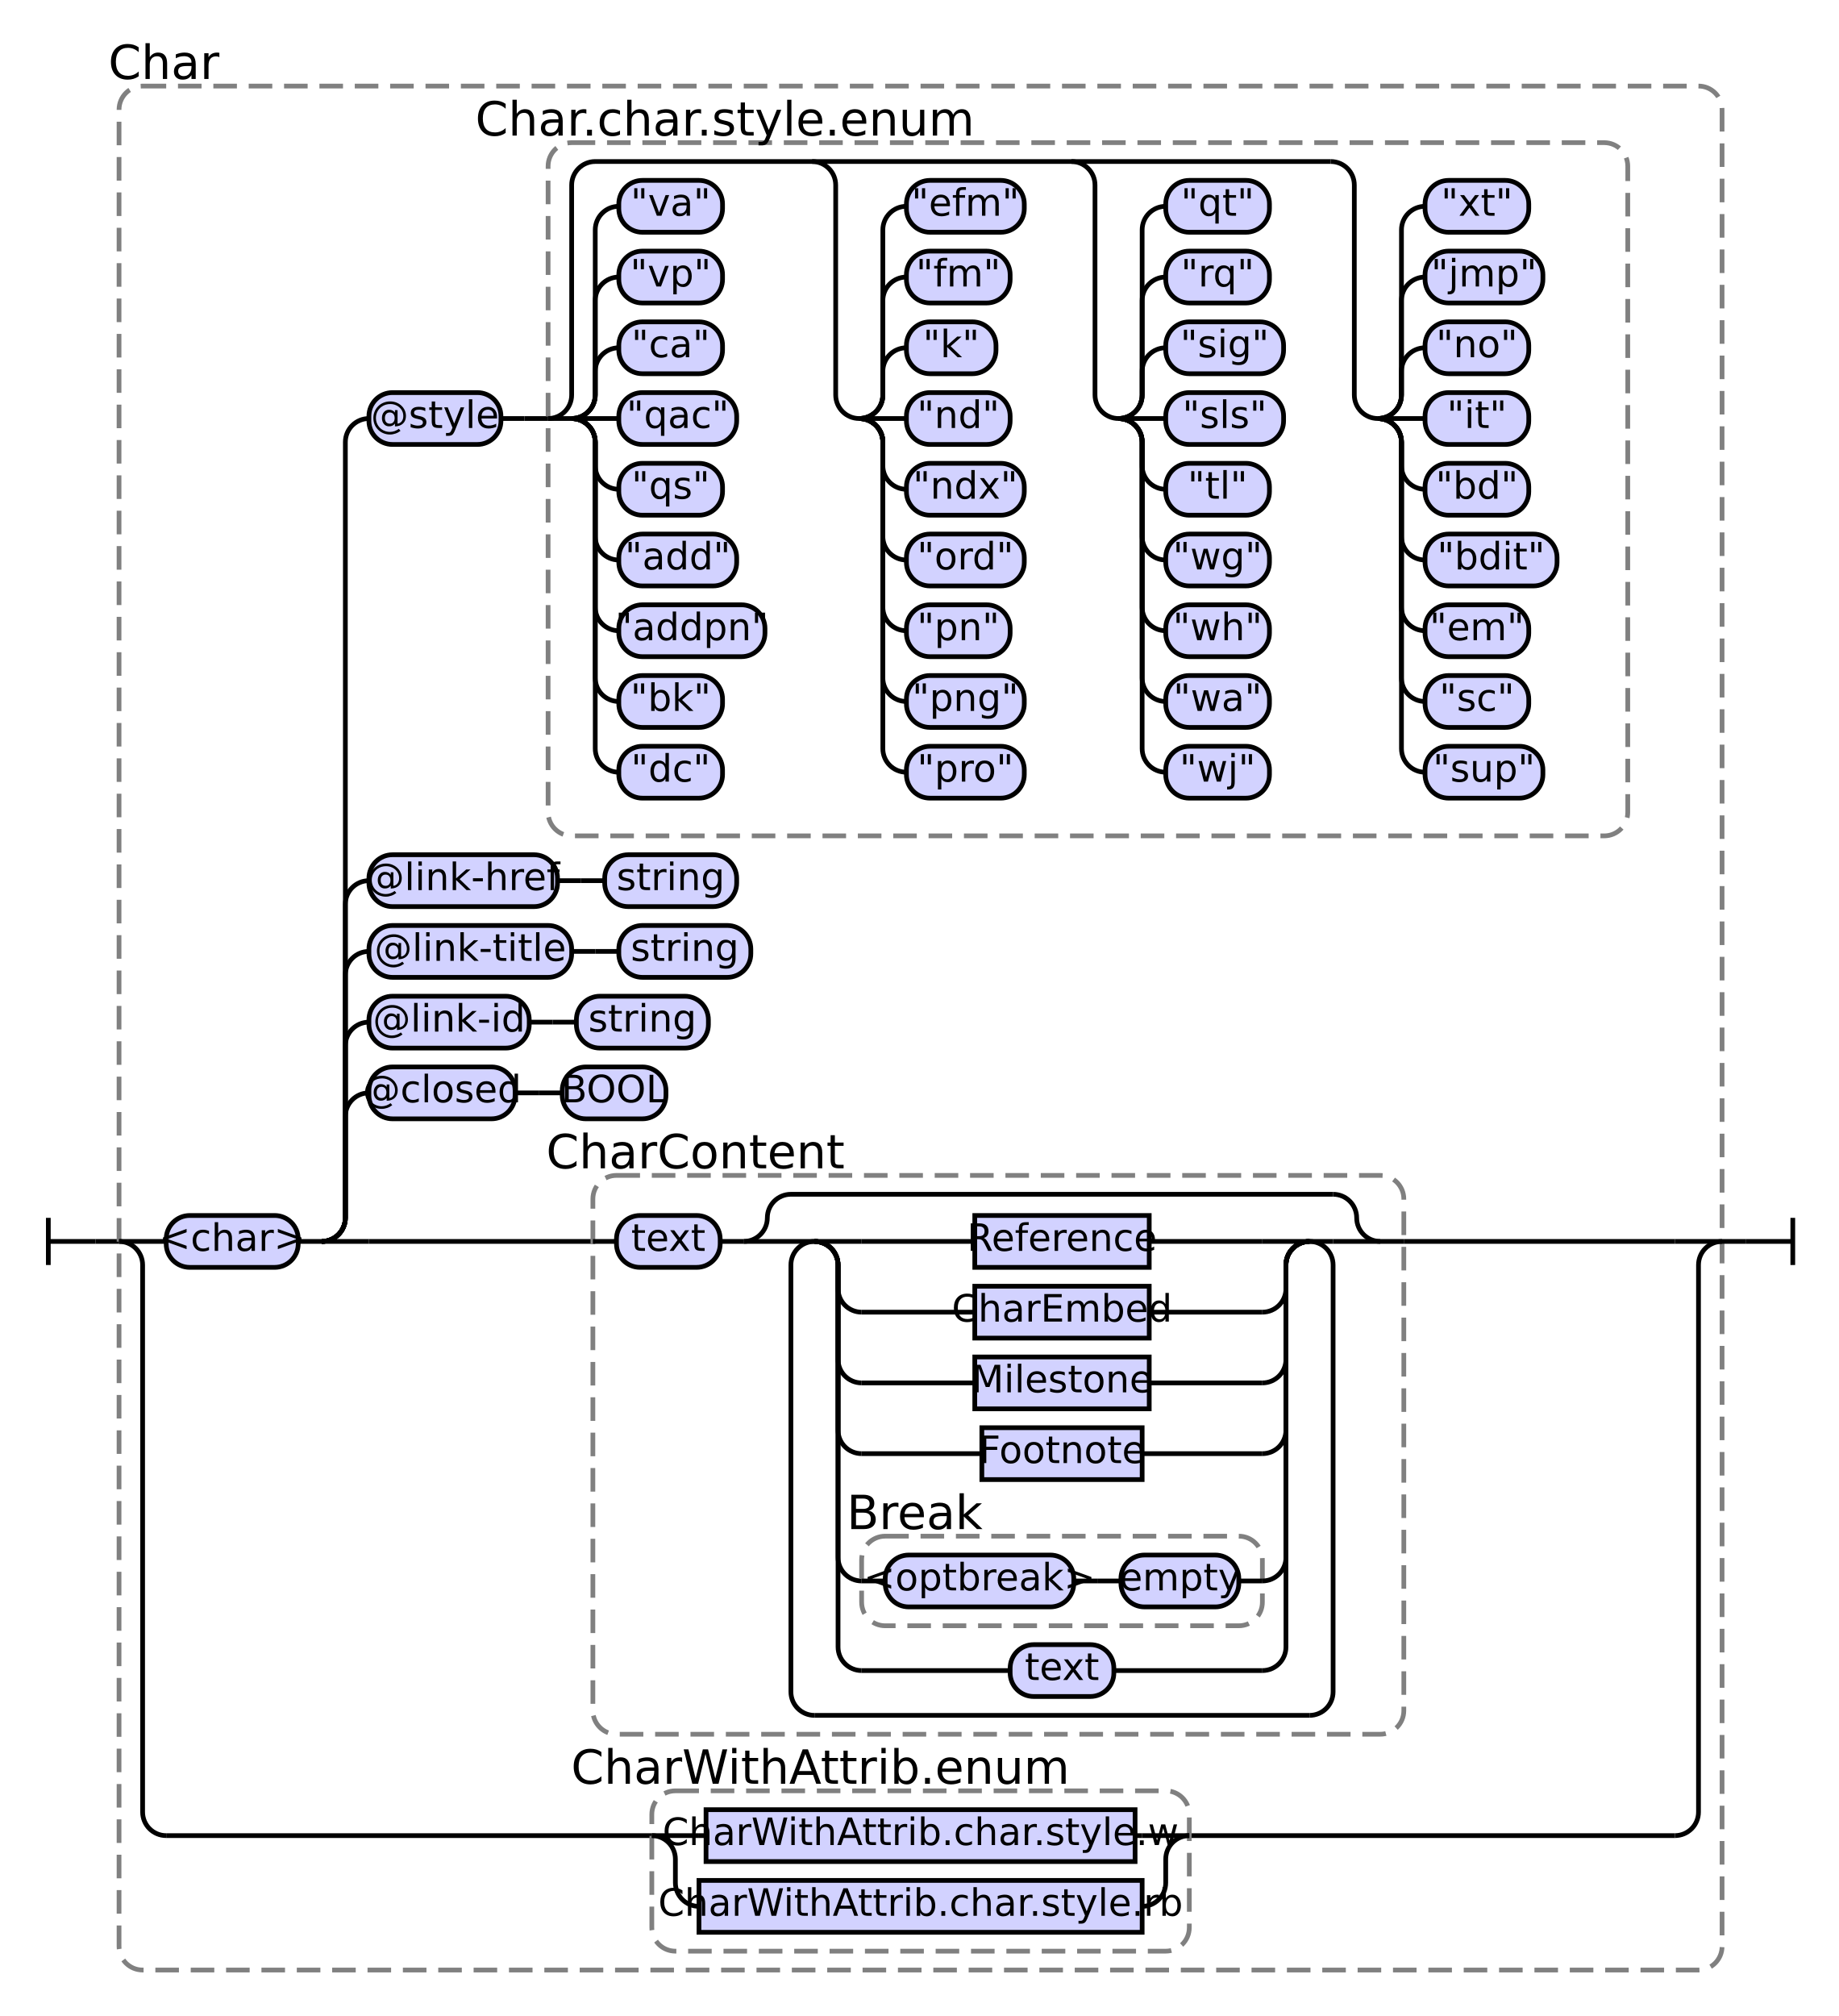
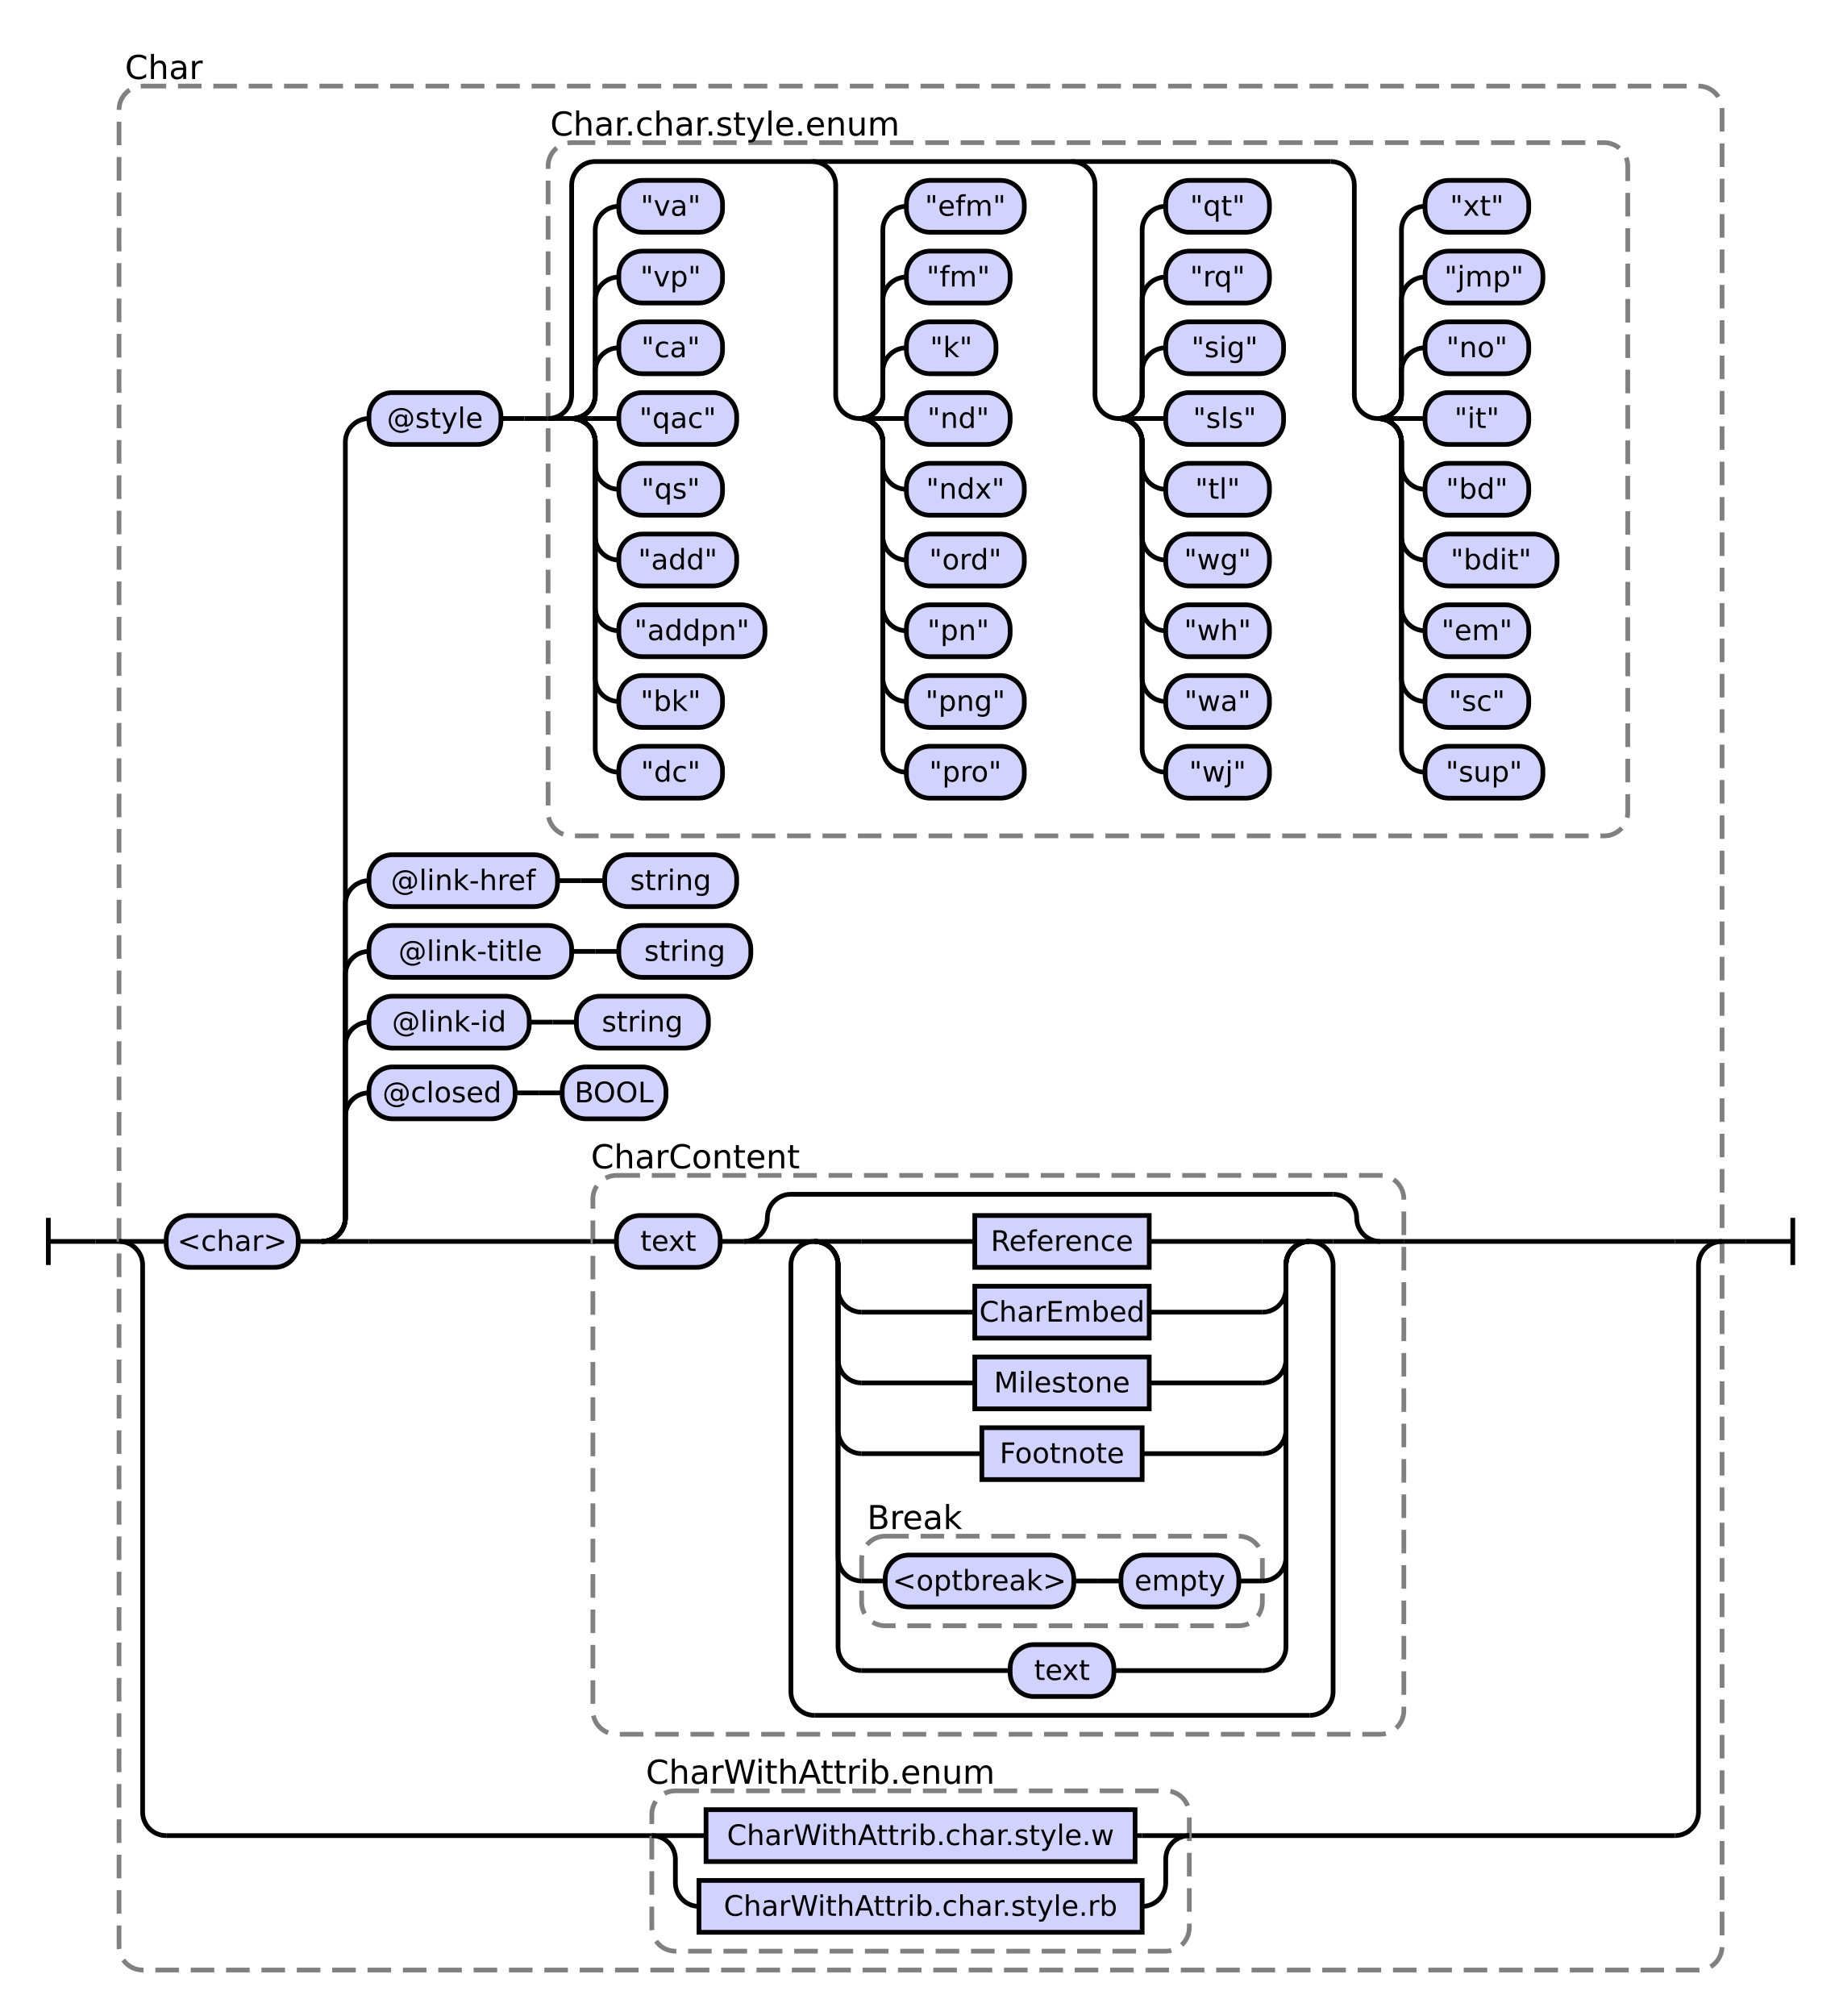
- <svg xmlns="http://www.w3.org/2000/svg" class="railroad-diagram" height="855" viewBox="0 0 780 855" width="780">
+ <svg xmlns="http://www.w3.org/2000/svg" class="railroad-diagram" height="855" viewBox="0 0 780.0 855" width="780.0">
  <g transform="translate(.5 .5)">
    <style>/*  */
    svg.railroad-diagram {
        background-color:hsl(30,20%,95%);
    }
    svg.railroad-diagram path {
        stroke-width: 2;
        stroke: black;
        fill: none;
    }
    svg.railroad-diagram text {
-         font-size: 12pt;
+         font-size: 12px;
        text-anchor: middle;
        font-family: DejaVu Sans;
    }
    svg.railroad-diagram text.label {
        text-anchor:start;
    }
    svg.railroad-diagram text.comment {
        font-family: DejaVu Sans;
-         font-size: 15pt;
+         font-size: 14px;
    }
    svg.railroad-diagram rect{
        stroke-width: 2;
        stroke:black;
        fill: rgb(210, 210, 255);
    }
    svg.railroad-diagram rect.group-box {
        stroke: gray;
        stroke-dasharray: 10 5;
        fill: none;
    }
    .terminal {
        font-family: DejaVu Sans;
    }

/*  */
</style>
    <g>
      <path d="M 20 516 v 20 m 0 -10 h 20" />
    </g>
    <path d="M 40 526 h 10" />
    <g>
      <path d="M 50 526 h 0.0" />
      <path d="M 730.0 526 h 0.0" />
-       <rect class="group-box" height="799" rx="10" ry="10" width="680" x="50.0" y="36" />
+       <rect class="group-box" height="799" rx="10" ry="10" width="680.0" x="50.0" y="36" />
      <g>
        <path d="M 50.0 526 h 0.0" />
        <path d="M 730.0 526 h 0.0" />
        <path d="M 50.0 526 h 20" />
        <g>
          <path d="M 70.0 526 h 0.0" />
          <path d="M 710.0 526 h 0.0" />
          <g class="terminal ">
            <path d="M 70.0 526 h 0.0" />
            <path d="M 126.0 526 h 0.0" />
-             <rect height="22" rx="10" ry="10" width="56" x="70.0" y="515" />
+             <rect height="22" rx="10" ry="10" width="56.0" x="70.0" y="515" />
            <text x="98.0" y="530">&lt;char&gt;</text>
          </g>
          <path d="M 126.0 526 h 10" />
          <g>
            <path d="M 136.0 526 h 0.0" />
            <path d="M 710.0 526 h 0.0" />
            <path d="M 136.0 526 a 10 10 0 0 0 10 -10 v -43 a 10 10 0 0 1 10 -10" />
            <g>
              <path d="M 156.0 463 h 0.0" />
              <path d="M 282.0 463 h 0.0" />
              <g class="terminal ">
                <path d="M 156.0 463 h 0.0" />
                <path d="M 218.0 463 h 0.0" />
-                 <rect height="22" rx="10" ry="10" width="62" x="156.0" y="452" />
+                 <rect height="22" rx="10" ry="10" width="62.0" x="156.0" y="452" />
                <text x="187.0" y="467">@closed</text>
              </g>
              <path d="M 218.0 463 h 10" />
              <path d="M 228.0 463 h 10" />
              <g class="terminal ">
                <path d="M 238.0 463 h 0.0" />
                <path d="M 282.0 463 h 0.0" />
-                 <rect height="22" rx="10" ry="10" width="44" x="238.0" y="452" />
+                 <rect height="22" rx="10" ry="10" width="44.0" x="238.0" y="452" />
                <text x="260.0" y="467">BOOL</text>
              </g>
            </g>
            <path d="M 136.0 526 a 10 10 0 0 0 10 -10 v -73 a 10 10 0 0 1 10 -10" />
            <g>
              <path d="M 156.0 433 h 0.0" />
              <path d="M 300.0 433 h 0.0" />
              <g class="terminal ">
                <path d="M 156.0 433 h 0.0" />
                <path d="M 224.0 433 h 0.0" />
-                 <rect height="22" rx="10" ry="10" width="68" x="156.0" y="422" />
+                 <rect height="22" rx="10" ry="10" width="68.0" x="156.0" y="422" />
                <text x="190.0" y="437">@link-id</text>
              </g>
              <path d="M 224.0 433 h 10" />
              <path d="M 234.0 433 h 10" />
              <g class="terminal ">
                <path d="M 244.0 433 h 0.0" />
                <path d="M 300.0 433 h 0.0" />
-                 <rect height="22" rx="10" ry="10" width="56" x="244.0" y="422" />
+                 <rect height="22" rx="10" ry="10" width="56.0" x="244.0" y="422" />
                <text x="272.0" y="437">string</text>
              </g>
            </g>
            <path d="M 136.0 526 a 10 10 0 0 0 10 -10 v -103 a 10 10 0 0 1 10 -10" />
            <g>
              <path d="M 156.0 403 h 0.0" />
              <path d="M 318.0 403 h 0.0" />
              <g class="terminal ">
                <path d="M 156.0 403 h 0.0" />
                <path d="M 242.0 403 h 0.0" />
-                 <rect height="22" rx="10" ry="10" width="86" x="156.0" y="392" />
+                 <rect height="22" rx="10" ry="10" width="86.0" x="156.0" y="392" />
                <text x="199.0" y="407">@link-title</text>
              </g>
              <path d="M 242.0 403 h 10" />
              <path d="M 252.0 403 h 10" />
              <g class="terminal ">
                <path d="M 262.0 403 h 0.0" />
                <path d="M 318.0 403 h 0.0" />
-                 <rect height="22" rx="10" ry="10" width="56" x="262.0" y="392" />
+                 <rect height="22" rx="10" ry="10" width="56.0" x="262.0" y="392" />
                <text x="290.0" y="407">string</text>
              </g>
            </g>
            <path d="M 136.0 526 a 10 10 0 0 0 10 -10 v -133 a 10 10 0 0 1 10 -10" />
            <g>
              <path d="M 156.0 373 h 0.0" />
              <path d="M 312.0 373 h 0.0" />
              <g class="terminal ">
                <path d="M 156.0 373 h 0.0" />
                <path d="M 236.0 373 h 0.0" />
-                 <rect height="22" rx="10" ry="10" width="80" x="156.0" y="362" />
+                 <rect height="22" rx="10" ry="10" width="80.0" x="156.0" y="362" />
                <text x="196.0" y="377">@link-href</text>
              </g>
              <path d="M 236.0 373 h 10" />
              <path d="M 246.0 373 h 10" />
              <g class="terminal ">
                <path d="M 256.0 373 h 0.0" />
                <path d="M 312.0 373 h 0.0" />
-                 <rect height="22" rx="10" ry="10" width="56" x="256.0" y="362" />
+                 <rect height="22" rx="10" ry="10" width="56.0" x="256.0" y="362" />
                <text x="284.0" y="377">string</text>
              </g>
            </g>
            <path d="M 136.0 526 a 10 10 0 0 0 10 -10 v -329 a 10 10 0 0 1 10 -10" />
            <g>
              <path d="M 156.0 177 h 0.0" />
              <path d="M 690.0 177 h 0.0" />
              <g class="terminal ">
                <path d="M 156.0 177 h 0.0" />
                <path d="M 212.0 177 h 0.0" />
-                 <rect height="22" rx="10" ry="10" width="56" x="156.0" y="166" />
+                 <rect height="22" rx="10" ry="10" width="56.0" x="156.0" y="166" />
                <text x="184.0" y="181">@style</text>
              </g>
              <path d="M 212.0 177 h 10" />
              <path d="M 222.0 177 h 10" />
              <g>
                <path d="M 232.0 177 h 0.0" />
                <path d="M 690.0 177 h 0.0" />
-                 <rect class="group-box" height="294" rx="10" ry="10" width="458" x="232.0" y="60" />
+                 <rect class="group-box" height="294" rx="10" ry="10" width="458.0" x="232.0" y="60" />
                <g>
                  <path d="M 232.0 177 h 0.0" />
                  <path d="M 690.0 177 h 0.0" />
-                   <path d="M 232.0 177 a 10 10 0 0 0 10 -10 v -89 a 10 10 0 0 1 10 -10 h 312" />
+                   <path d="M 232.0 177 a 10 10 0 0 0 10 -10 v -89 a 10 10 0 0 1 10 -10 h 312.0" />
                  <path d="M 232.0 177 h 10" />
                  <g>
                    <path d="M 242.0 177 h 0.0" />
                    <path d="M 344.0 177 h 0.0" />
                    <path d="M 242.0 177 a 10 10 0 0 0 10 -10 v -10 a 10 10 0 0 1 10 -10" />
                    <g class="terminal ">
                      <path d="M 262.0 147 h 0.0" />
                      <path d="M 306.0 147 h 0.0" />
-                       <rect height="22" rx="10" ry="10" width="44" x="262.0" y="136" />
+                       <rect height="22" rx="10" ry="10" width="44.0" x="262.0" y="136" />
                      <text x="284.0" y="151">"ca"</text>
                    </g>
                    <path d="M 242.0 177 a 10 10 0 0 0 10 -10 v -40 a 10 10 0 0 1 10 -10" />
                    <g class="terminal ">
                      <path d="M 262.0 117 h 0.0" />
                      <path d="M 306.0 117 h 0.0" />
-                       <rect height="22" rx="10" ry="10" width="44" x="262.0" y="106" />
+                       <rect height="22" rx="10" ry="10" width="44.0" x="262.0" y="106" />
                      <text x="284.0" y="121">"vp"</text>
                    </g>
                    <path d="M 242.0 177 a 10 10 0 0 0 10 -10 v -70 a 10 10 0 0 1 10 -10" />
                    <g class="terminal ">
                      <path d="M 262.0 87 h 0.0" />
                      <path d="M 306.0 87 h 0.0" />
-                       <rect height="22" rx="10" ry="10" width="44" x="262.0" y="76" />
+                       <rect height="22" rx="10" ry="10" width="44.0" x="262.0" y="76" />
                      <text x="284.0" y="91">"va"</text>
                    </g>
                    <path d="M 242.0 177 h 20" />
                    <g class="terminal ">
                      <path d="M 262.0 177 h 0.0" />
                      <path d="M 312.0 177 h 0.0" />
-                       <rect height="22" rx="10" ry="10" width="50" x="262.0" y="166" />
+                       <rect height="22" rx="10" ry="10" width="50.0" x="262.0" y="166" />
                      <text x="287.0" y="181">"qac"</text>
                    </g>
                    <path d="M 242.0 177 a 10 10 0 0 1 10 10 v 10 a 10 10 0 0 0 10 10" />
                    <g class="terminal ">
                      <path d="M 262.0 207 h 0.0" />
                      <path d="M 306.0 207 h 0.0" />
-                       <rect height="22" rx="10" ry="10" width="44" x="262.0" y="196" />
+                       <rect height="22" rx="10" ry="10" width="44.0" x="262.0" y="196" />
                      <text x="284.0" y="211">"qs"</text>
                    </g>
                    <path d="M 242.0 177 a 10 10 0 0 1 10 10 v 40 a 10 10 0 0 0 10 10" />
                    <g class="terminal ">
                      <path d="M 262.0 237 h 0.0" />
                      <path d="M 312.0 237 h 0.0" />
-                       <rect height="22" rx="10" ry="10" width="50" x="262.0" y="226" />
+                       <rect height="22" rx="10" ry="10" width="50.0" x="262.0" y="226" />
                      <text x="287.0" y="241">"add"</text>
                    </g>
                    <path d="M 242.0 177 a 10 10 0 0 1 10 10 v 70 a 10 10 0 0 0 10 10" />
                    <g class="terminal ">
                      <path d="M 262.0 267 h 0.0" />
                      <path d="M 324.0 267 h 0.0" />
-                       <rect height="22" rx="10" ry="10" width="62" x="262.0" y="256" />
+                       <rect height="22" rx="10" ry="10" width="62.0" x="262.0" y="256" />
                      <text x="293.0" y="271">"addpn"</text>
                    </g>
                    <path d="M 242.0 177 a 10 10 0 0 1 10 10 v 100 a 10 10 0 0 0 10 10" />
                    <g class="terminal ">
                      <path d="M 262.0 297 h 0.0" />
                      <path d="M 306.0 297 h 0.0" />
-                       <rect height="22" rx="10" ry="10" width="44" x="262.0" y="286" />
+                       <rect height="22" rx="10" ry="10" width="44.0" x="262.0" y="286" />
                      <text x="284.0" y="301">"bk"</text>
                    </g>
                    <path d="M 242.0 177 a 10 10 0 0 1 10 10 v 130 a 10 10 0 0 0 10 10" />
                    <g class="terminal ">
                      <path d="M 262.0 327 h 0.0" />
                      <path d="M 306.0 327 h 0.0" />
-                       <rect height="22" rx="10" ry="10" width="44" x="262.0" y="316" />
+                       <rect height="22" rx="10" ry="10" width="44.0" x="262.0" y="316" />
                      <text x="284.0" y="331">"dc"</text>
                    </g>
                  </g>
                  <path d="M 344.0 68 a 10 10 0 0 1 10 10 v 89 a 10 10 0 0 0 10 10" />
                  <g>
                    <path d="M 364.0 177 h 0.0" />
                    <path d="M 454.0 177 h 0.0" />
                    <path d="M 364.0 177 a 10 10 0 0 0 10 -10 v -10 a 10 10 0 0 1 10 -10" />
                    <g class="terminal ">
                      <path d="M 384.0 147 h 0.0" />
                      <path d="M 422.0 147 h 0.0" />
-                       <rect height="22" rx="10" ry="10" width="38" x="384.0" y="136" />
+                       <rect height="22" rx="10" ry="10" width="38.0" x="384.0" y="136" />
                      <text x="403.0" y="151">"k"</text>
                    </g>
                    <path d="M 364.0 177 a 10 10 0 0 0 10 -10 v -40 a 10 10 0 0 1 10 -10" />
                    <g class="terminal ">
                      <path d="M 384.0 117 h 0.0" />
                      <path d="M 428.0 117 h 0.0" />
-                       <rect height="22" rx="10" ry="10" width="44" x="384.0" y="106" />
+                       <rect height="22" rx="10" ry="10" width="44.0" x="384.0" y="106" />
                      <text x="406.0" y="121">"fm"</text>
                    </g>
                    <path d="M 364.0 177 a 10 10 0 0 0 10 -10 v -70 a 10 10 0 0 1 10 -10" />
                    <g class="terminal ">
                      <path d="M 384.0 87 h 0.0" />
                      <path d="M 434.0 87 h 0.0" />
-                       <rect height="22" rx="10" ry="10" width="50" x="384.0" y="76" />
+                       <rect height="22" rx="10" ry="10" width="50.0" x="384.0" y="76" />
                      <text x="409.0" y="91">"efm"</text>
                    </g>
                    <path d="M 364.0 177 h 20" />
                    <g class="terminal ">
                      <path d="M 384.0 177 h 0.0" />
                      <path d="M 428.0 177 h 0.0" />
-                       <rect height="22" rx="10" ry="10" width="44" x="384.0" y="166" />
+                       <rect height="22" rx="10" ry="10" width="44.0" x="384.0" y="166" />
                      <text x="406.0" y="181">"nd"</text>
                    </g>
                    <path d="M 364.0 177 a 10 10 0 0 1 10 10 v 10 a 10 10 0 0 0 10 10" />
                    <g class="terminal ">
                      <path d="M 384.0 207 h 0.0" />
                      <path d="M 434.0 207 h 0.0" />
-                       <rect height="22" rx="10" ry="10" width="50" x="384.0" y="196" />
+                       <rect height="22" rx="10" ry="10" width="50.0" x="384.0" y="196" />
                      <text x="409.0" y="211">"ndx"</text>
                    </g>
                    <path d="M 364.0 177 a 10 10 0 0 1 10 10 v 40 a 10 10 0 0 0 10 10" />
                    <g class="terminal ">
                      <path d="M 384.0 237 h 0.0" />
                      <path d="M 434.0 237 h 0.0" />
-                       <rect height="22" rx="10" ry="10" width="50" x="384.0" y="226" />
+                       <rect height="22" rx="10" ry="10" width="50.0" x="384.0" y="226" />
                      <text x="409.0" y="241">"ord"</text>
                    </g>
                    <path d="M 364.0 177 a 10 10 0 0 1 10 10 v 70 a 10 10 0 0 0 10 10" />
                    <g class="terminal ">
                      <path d="M 384.0 267 h 0.0" />
                      <path d="M 428.0 267 h 0.0" />
-                       <rect height="22" rx="10" ry="10" width="44" x="384.0" y="256" />
+                       <rect height="22" rx="10" ry="10" width="44.0" x="384.0" y="256" />
                      <text x="406.0" y="271">"pn"</text>
                    </g>
                    <path d="M 364.0 177 a 10 10 0 0 1 10 10 v 100 a 10 10 0 0 0 10 10" />
                    <g class="terminal ">
                      <path d="M 384.0 297 h 0.0" />
                      <path d="M 434.0 297 h 0.0" />
-                       <rect height="22" rx="10" ry="10" width="50" x="384.0" y="286" />
+                       <rect height="22" rx="10" ry="10" width="50.0" x="384.0" y="286" />
                      <text x="409.0" y="301">"png"</text>
                    </g>
                    <path d="M 364.0 177 a 10 10 0 0 1 10 10 v 130 a 10 10 0 0 0 10 10" />
                    <g class="terminal ">
                      <path d="M 384.0 327 h 0.0" />
                      <path d="M 434.0 327 h 0.0" />
-                       <rect height="22" rx="10" ry="10" width="50" x="384.0" y="316" />
+                       <rect height="22" rx="10" ry="10" width="50.0" x="384.0" y="316" />
                      <text x="409.0" y="331">"pro"</text>
                    </g>
                  </g>
                  <path d="M 454.0 68 a 10 10 0 0 1 10 10 v 89 a 10 10 0 0 0 10 10" />
                  <g>
                    <path d="M 474.0 177 h 0.0" />
                    <path d="M 564.0 177 h 0.0" />
                    <path d="M 474.0 177 a 10 10 0 0 0 10 -10 v -10 a 10 10 0 0 1 10 -10" />
                    <g class="terminal ">
                      <path d="M 494.0 147 h 0.0" />
                      <path d="M 544.0 147 h 0.0" />
-                       <rect height="22" rx="10" ry="10" width="50" x="494.0" y="136" />
+                       <rect height="22" rx="10" ry="10" width="50.0" x="494.0" y="136" />
                      <text x="519.0" y="151">"sig"</text>
                    </g>
                    <path d="M 474.0 177 a 10 10 0 0 0 10 -10 v -40 a 10 10 0 0 1 10 -10" />
                    <g class="terminal ">
                      <path d="M 494.0 117 h 0.0" />
                      <path d="M 538.0 117 h 0.0" />
-                       <rect height="22" rx="10" ry="10" width="44" x="494.0" y="106" />
+                       <rect height="22" rx="10" ry="10" width="44.0" x="494.0" y="106" />
                      <text x="516.0" y="121">"rq"</text>
                    </g>
                    <path d="M 474.0 177 a 10 10 0 0 0 10 -10 v -70 a 10 10 0 0 1 10 -10" />
                    <g class="terminal ">
                      <path d="M 494.0 87 h 0.0" />
                      <path d="M 538.0 87 h 0.0" />
-                       <rect height="22" rx="10" ry="10" width="44" x="494.0" y="76" />
+                       <rect height="22" rx="10" ry="10" width="44.0" x="494.0" y="76" />
                      <text x="516.0" y="91">"qt"</text>
                    </g>
                    <path d="M 474.0 177 h 20" />
                    <g class="terminal ">
                      <path d="M 494.0 177 h 0.0" />
                      <path d="M 544.0 177 h 0.0" />
-                       <rect height="22" rx="10" ry="10" width="50" x="494.0" y="166" />
+                       <rect height="22" rx="10" ry="10" width="50.0" x="494.0" y="166" />
                      <text x="519.0" y="181">"sls"</text>
                    </g>
                    <path d="M 474.0 177 a 10 10 0 0 1 10 10 v 10 a 10 10 0 0 0 10 10" />
                    <g class="terminal ">
                      <path d="M 494.0 207 h 0.0" />
                      <path d="M 538.0 207 h 0.0" />
-                       <rect height="22" rx="10" ry="10" width="44" x="494.0" y="196" />
+                       <rect height="22" rx="10" ry="10" width="44.0" x="494.0" y="196" />
                      <text x="516.0" y="211">"tl"</text>
                    </g>
                    <path d="M 474.0 177 a 10 10 0 0 1 10 10 v 40 a 10 10 0 0 0 10 10" />
                    <g class="terminal ">
                      <path d="M 494.0 237 h 0.0" />
                      <path d="M 538.0 237 h 0.0" />
-                       <rect height="22" rx="10" ry="10" width="44" x="494.0" y="226" />
+                       <rect height="22" rx="10" ry="10" width="44.0" x="494.0" y="226" />
                      <text x="516.0" y="241">"wg"</text>
                    </g>
                    <path d="M 474.0 177 a 10 10 0 0 1 10 10 v 70 a 10 10 0 0 0 10 10" />
                    <g class="terminal ">
                      <path d="M 494.0 267 h 0.0" />
                      <path d="M 538.0 267 h 0.0" />
-                       <rect height="22" rx="10" ry="10" width="44" x="494.0" y="256" />
+                       <rect height="22" rx="10" ry="10" width="44.0" x="494.0" y="256" />
                      <text x="516.0" y="271">"wh"</text>
                    </g>
                    <path d="M 474.0 177 a 10 10 0 0 1 10 10 v 100 a 10 10 0 0 0 10 10" />
                    <g class="terminal ">
                      <path d="M 494.0 297 h 0.0" />
                      <path d="M 538.0 297 h 0.0" />
-                       <rect height="22" rx="10" ry="10" width="44" x="494.0" y="286" />
+                       <rect height="22" rx="10" ry="10" width="44.0" x="494.0" y="286" />
                      <text x="516.0" y="301">"wa"</text>
                    </g>
                    <path d="M 474.0 177 a 10 10 0 0 1 10 10 v 130 a 10 10 0 0 0 10 10" />
                    <g class="terminal ">
                      <path d="M 494.0 327 h 0.0" />
                      <path d="M 538.0 327 h 0.0" />
-                       <rect height="22" rx="10" ry="10" width="44" x="494.0" y="316" />
+                       <rect height="22" rx="10" ry="10" width="44.0" x="494.0" y="316" />
                      <text x="516.0" y="331">"wj"</text>
                    </g>
                  </g>
                  <path d="M 564.0 68 a 10 10 0 0 1 10 10 v 89 a 10 10 0 0 0 10 10" />
                  <g>
                    <path d="M 584.0 177 h 0.0" />
                    <path d="M 680.0 177 h 0.0" />
                    <path d="M 584.0 177 a 10 10 0 0 0 10 -10 v -10 a 10 10 0 0 1 10 -10" />
                    <g class="terminal ">
                      <path d="M 604.0 147 h 0.0" />
                      <path d="M 648.0 147 h 0.0" />
-                       <rect height="22" rx="10" ry="10" width="44" x="604.0" y="136" />
+                       <rect height="22" rx="10" ry="10" width="44.0" x="604.0" y="136" />
                      <text x="626.0" y="151">"no"</text>
                    </g>
                    <path d="M 584.0 177 a 10 10 0 0 0 10 -10 v -40 a 10 10 0 0 1 10 -10" />
                    <g class="terminal ">
                      <path d="M 604.0 117 h 0.0" />
                      <path d="M 654.0 117 h 0.0" />
-                       <rect height="22" rx="10" ry="10" width="50" x="604.0" y="106" />
+                       <rect height="22" rx="10" ry="10" width="50.0" x="604.0" y="106" />
                      <text x="629.0" y="121">"jmp"</text>
                    </g>
                    <path d="M 584.0 177 a 10 10 0 0 0 10 -10 v -70 a 10 10 0 0 1 10 -10" />
                    <g class="terminal ">
                      <path d="M 604.0 87 h 0.0" />
                      <path d="M 648.0 87 h 0.0" />
-                       <rect height="22" rx="10" ry="10" width="44" x="604.0" y="76" />
+                       <rect height="22" rx="10" ry="10" width="44.0" x="604.0" y="76" />
                      <text x="626.0" y="91">"xt"</text>
                    </g>
                    <path d="M 584.0 177 h 20" />
                    <g class="terminal ">
                      <path d="M 604.0 177 h 0.0" />
                      <path d="M 648.0 177 h 0.0" />
-                       <rect height="22" rx="10" ry="10" width="44" x="604.0" y="166" />
+                       <rect height="22" rx="10" ry="10" width="44.0" x="604.0" y="166" />
                      <text x="626.0" y="181">"it"</text>
                    </g>
                    <path d="M 584.0 177 a 10 10 0 0 1 10 10 v 10 a 10 10 0 0 0 10 10" />
                    <g class="terminal ">
                      <path d="M 604.0 207 h 0.0" />
                      <path d="M 648.0 207 h 0.0" />
-                       <rect height="22" rx="10" ry="10" width="44" x="604.0" y="196" />
+                       <rect height="22" rx="10" ry="10" width="44.0" x="604.0" y="196" />
                      <text x="626.0" y="211">"bd"</text>
                    </g>
                    <path d="M 584.0 177 a 10 10 0 0 1 10 10 v 40 a 10 10 0 0 0 10 10" />
                    <g class="terminal ">
                      <path d="M 604.0 237 h 0.0" />
                      <path d="M 660.0 237 h 0.0" />
-                       <rect height="22" rx="10" ry="10" width="56" x="604.0" y="226" />
+                       <rect height="22" rx="10" ry="10" width="56.0" x="604.0" y="226" />
                      <text x="632.0" y="241">"bdit"</text>
                    </g>
                    <path d="M 584.0 177 a 10 10 0 0 1 10 10 v 70 a 10 10 0 0 0 10 10" />
                    <g class="terminal ">
                      <path d="M 604.0 267 h 0.0" />
                      <path d="M 648.0 267 h 0.0" />
-                       <rect height="22" rx="10" ry="10" width="44" x="604.0" y="256" />
+                       <rect height="22" rx="10" ry="10" width="44.0" x="604.0" y="256" />
                      <text x="626.0" y="271">"em"</text>
                    </g>
                    <path d="M 584.0 177 a 10 10 0 0 1 10 10 v 100 a 10 10 0 0 0 10 10" />
                    <g class="terminal ">
                      <path d="M 604.0 297 h 0.0" />
                      <path d="M 648.0 297 h 0.0" />
-                       <rect height="22" rx="10" ry="10" width="44" x="604.0" y="286" />
+                       <rect height="22" rx="10" ry="10" width="44.0" x="604.0" y="286" />
                      <text x="626.0" y="301">"sc"</text>
                    </g>
                    <path d="M 584.0 177 a 10 10 0 0 1 10 10 v 130 a 10 10 0 0 0 10 10" />
                    <g class="terminal ">
                      <path d="M 604.0 327 h 0.0" />
                      <path d="M 654.0 327 h 0.0" />
-                       <rect height="22" rx="10" ry="10" width="50" x="604.0" y="316" />
+                       <rect height="22" rx="10" ry="10" width="50.0" x="604.0" y="316" />
                      <text x="629.0" y="331">"sup"</text>
                    </g>
                  </g>
                </g>
                <g class="non-terminal ">
                  <path d="M 232.0 52 h 0.0" />
                  <path d="M 382.0 52 h 0.0" />
                  <text class="comment" x="307.0" y="57">Char.char.style.enum</text>
                </g>
              </g>
            </g>
            <path d="M 136.0 526 h 20" />
            <g>
              <path d="M 156.0 526 h 95.0" />
              <path d="M 595.0 526 h 95.0" />
-               <rect class="group-box" height="237" rx="10" ry="10" width="344" x="251.0" y="498" />
+               <rect class="group-box" height="237" rx="10" ry="10" width="344.0" x="251.0" y="498" />
              <g>
                <path d="M 251.0 526 h 10.0" />
                <path d="M 585.0 526 h 10.0" />
                <g class="terminal ">
                  <path d="M 261.0 526 h 0.0" />
                  <path d="M 305.0 526 h 0.0" />
-                   <rect height="22" rx="10" ry="10" width="44" x="261.0" y="515" />
+                   <rect height="22" rx="10" ry="10" width="44.0" x="261.0" y="515" />
                  <text x="283.0" y="530">text</text>
                </g>
                <path d="M 305.0 526 h 10" />
                <g>
                  <path d="M 315.0 526 h 0.0" />
                  <path d="M 585.0 526 h 0.0" />
                  <path d="M 315.0 526 a 10 10 0 0 0 10 -10 v 0 a 10 10 0 0 1 10 -10" />
                  <g>
-                     <path d="M 335.0 506 h 230" />
+                     <path d="M 335.0 506 h 230.0" />
                  </g>
                  <path d="M 565.0 506 a 10 10 0 0 1 10 10 v 0 a 10 10 0 0 0 10 10" />
                  <path d="M 315.0 526 h 20" />
                  <g>
                    <path d="M 335.0 526 h 0.0" />
                    <path d="M 565.0 526 h 0.0" />
                    <path d="M 335.0 526 h 10" />
                    <g>
                      <path d="M 345.0 526 h 0.0" />
                      <path d="M 555.0 526 h 0.0" />
                      <path d="M 345.0 526 h 20" />
                      <g class="non-terminal ">
                        <path d="M 365.0 526 h 48.0" />
                        <path d="M 487.0 526 h 48.0" />
-                         <rect height="22" width="74" x="413.0" y="515" />
+                         <rect height="22" width="74.0" x="413.0" y="515" />
                        <text x="450.0" y="530">Reference</text>
                      </g>
                      <path d="M 535.0 526 h 20" />
                      <path d="M 345.0 526 a 10 10 0 0 1 10 10 v 10 a 10 10 0 0 0 10 10" />
                      <g class="non-terminal ">
                        <path d="M 365.0 556 h 48.0" />
                        <path d="M 487.0 556 h 48.0" />
-                         <rect height="22" width="74" x="413.0" y="545" />
+                         <rect height="22" width="74.0" x="413.0" y="545" />
                        <text x="450.0" y="560">CharEmbed</text>
                      </g>
                      <path d="M 535.0 556 a 10 10 0 0 0 10 -10 v -10 a 10 10 0 0 1 10 -10" />
                      <path d="M 345.0 526 a 10 10 0 0 1 10 10 v 40 a 10 10 0 0 0 10 10" />
                      <g class="non-terminal ">
                        <path d="M 365.0 586 h 48.0" />
                        <path d="M 487.0 586 h 48.0" />
-                         <rect height="22" width="74" x="413.0" y="575" />
+                         <rect height="22" width="74.0" x="413.0" y="575" />
                        <text x="450.0" y="590">Milestone</text>
                      </g>
                      <path d="M 535.0 586 a 10 10 0 0 0 10 -10 v -40 a 10 10 0 0 1 10 -10" />
                      <path d="M 345.0 526 a 10 10 0 0 1 10 10 v 70 a 10 10 0 0 0 10 10" />
                      <g class="non-terminal ">
                        <path d="M 365.0 616 h 51.0" />
                        <path d="M 484.0 616 h 51.0" />
-                         <rect height="22" width="68" x="416.0" y="605" />
+                         <rect height="22" width="68.0" x="416.0" y="605" />
                        <text x="450.0" y="620">Footnote</text>
                      </g>
                      <path d="M 535.0 616 a 10 10 0 0 0 10 -10 v -70 a 10 10 0 0 1 10 -10" />
                      <path d="M 345.0 526 a 10 10 0 0 1 10 10 v 124 a 10 10 0 0 0 10 10" />
                      <g>
                        <path d="M 365.0 670 h 0.0" />
                        <path d="M 535.0 670 h 0.0" />
-                         <rect class="group-box" height="38" rx="10" ry="10" width="170" x="365.0" y="651" />
+                         <rect class="group-box" height="38" rx="10" ry="10" width="170.0" x="365.0" y="651" />
                        <g>
                          <path d="M 365.0 670 h 10.0" />
                          <path d="M 525.0 670 h 10.0" />
                          <g class="terminal ">
                            <path d="M 375.0 670 h 0.0" />
                            <path d="M 455.0 670 h 0.0" />
-                             <rect height="22" rx="10" ry="10" width="80" x="375.0" y="659" />
+                             <rect height="22" rx="10" ry="10" width="80.0" x="375.0" y="659" />
                            <text x="415.0" y="674">&lt;optbreak&gt;</text>
                          </g>
                          <path d="M 455.0 670 h 10" />
                          <path d="M 465.0 670 h 10" />
                          <g class="terminal ">
                            <path d="M 475.0 670 h 0.0" />
                            <path d="M 525.0 670 h 0.0" />
-                             <rect height="22" rx="10" ry="10" width="50" x="475.0" y="659" />
+                             <rect height="22" rx="10" ry="10" width="50.0" x="475.0" y="659" />
                            <text x="500.0" y="674">empty</text>
                          </g>
                        </g>
                        <g class="non-terminal ">
                          <path d="M 365.0 643 h 0.0" />
                          <path d="M 410.0 643 h 0.0" />
                          <text class="comment" x="387.5" y="648">Break</text>
                        </g>
                      </g>
                      <path d="M 535.0 670 a 10 10 0 0 0 10 -10 v -124 a 10 10 0 0 1 10 -10" />
                      <path d="M 345.0 526 a 10 10 0 0 1 10 10 v 162 a 10 10 0 0 0 10 10" />
                      <g class="terminal ">
                        <path d="M 365.0 708 h 63.0" />
                        <path d="M 472.0 708 h 63.0" />
-                         <rect height="22" rx="10" ry="10" width="44" x="428.0" y="697" />
+                         <rect height="22" rx="10" ry="10" width="44.0" x="428.0" y="697" />
                        <text x="450.0" y="712">text</text>
                      </g>
                      <path d="M 535.0 708 a 10 10 0 0 0 10 -10 v -162 a 10 10 0 0 1 10 -10" />
                    </g>
                    <path d="M 555.0 526 h 10" />
                    <path d="M 345.0 526 a 10 10 0 0 0 -10 10 v 181 a 10 10 0 0 0 10 10" />
                    <g>
-                       <path d="M 345.0 727 h 210" />
+                       <path d="M 345.0 727 h 210.0" />
                    </g>
                    <path d="M 555.0 727 a 10 10 0 0 0 10 -10 v -181 a 10 10 0 0 0 -10 -10" />
                  </g>
                  <path d="M 565.0 526 h 20" />
                </g>
              </g>
              <g class="non-terminal ">
                <path d="M 251.0 490 h 0.0" />
                <path d="M 338.0 490 h 0.0" />
                <text class="comment" x="294.5" y="495">CharContent</text>
              </g>
            </g>
            <path d="M 690.0 526 h 20" />
          </g>
        </g>
        <path d="M 710.0 526 h 20" />
        <path d="M 50.0 526 a 10 10 0 0 1 10 10 v 232 a 10 10 0 0 0 10 10" />
        <g>
          <path d="M 70.0 778 h 206.0" />
          <path d="M 504.0 778 h 206.0" />
-           <rect class="group-box" height="68" rx="10" ry="10" width="228" x="276.0" y="759" />
+           <rect class="group-box" height="68" rx="10" ry="10" width="228.0" x="276.0" y="759" />
          <g>
            <path d="M 276.0 778 h 0.0" />
            <path d="M 504.0 778 h 0.0" />
            <path d="M 276.0 778 h 20" />
            <g class="non-terminal ">
              <path d="M 296.0 778 h 3.0" />
              <path d="M 481.0 778 h 3.0" />
-               <rect height="22" width="182" x="299.0" y="767" />
+               <rect height="22" width="182.0" x="299.0" y="767" />
              <text x="390.0" y="782">CharWithAttrib.char.style.w</text>
            </g>
            <path d="M 484.0 778 h 20" />
            <path d="M 276.0 778 a 10 10 0 0 1 10 10 v 10 a 10 10 0 0 0 10 10" />
            <g class="non-terminal ">
              <path d="M 296.0 808 h 0.0" />
              <path d="M 484.0 808 h 0.0" />
-               <rect height="22" width="188" x="296.0" y="797" />
+               <rect height="22" width="188.0" x="296.0" y="797" />
              <text x="390.0" y="812">CharWithAttrib.char.style.rb</text>
            </g>
            <path d="M 484.0 808 a 10 10 0 0 0 10 -10 v -10 a 10 10 0 0 1 10 -10" />
          </g>
          <g class="non-terminal ">
            <path d="M 276.0 751 h 0.0" />
            <path d="M 419.0 751 h 0.0" />
            <text class="comment" x="347.5" y="756">CharWithAttrib.enum</text>
          </g>
        </g>
        <path d="M 710.0 778 a 10 10 0 0 0 10 -10 v -232 a 10 10 0 0 1 10 -10" />
      </g>
      <g class="non-terminal ">
        <path d="M 50.0 28 h 0.0" />
        <path d="M 88.0 28 h 0.0" />
        <text class="comment" x="69.0" y="33">Char</text>
      </g>
    </g>
-     <path d="M 730 526 h 10" />
-     <path d="M 740 526 h 20 m 0 -10 v 20" />
+     <path d="M 730.0 526 h 10" />
+     <path d="M 740.0 526 h 20 m 0 -10 v 20" />
  </g>
</svg>
